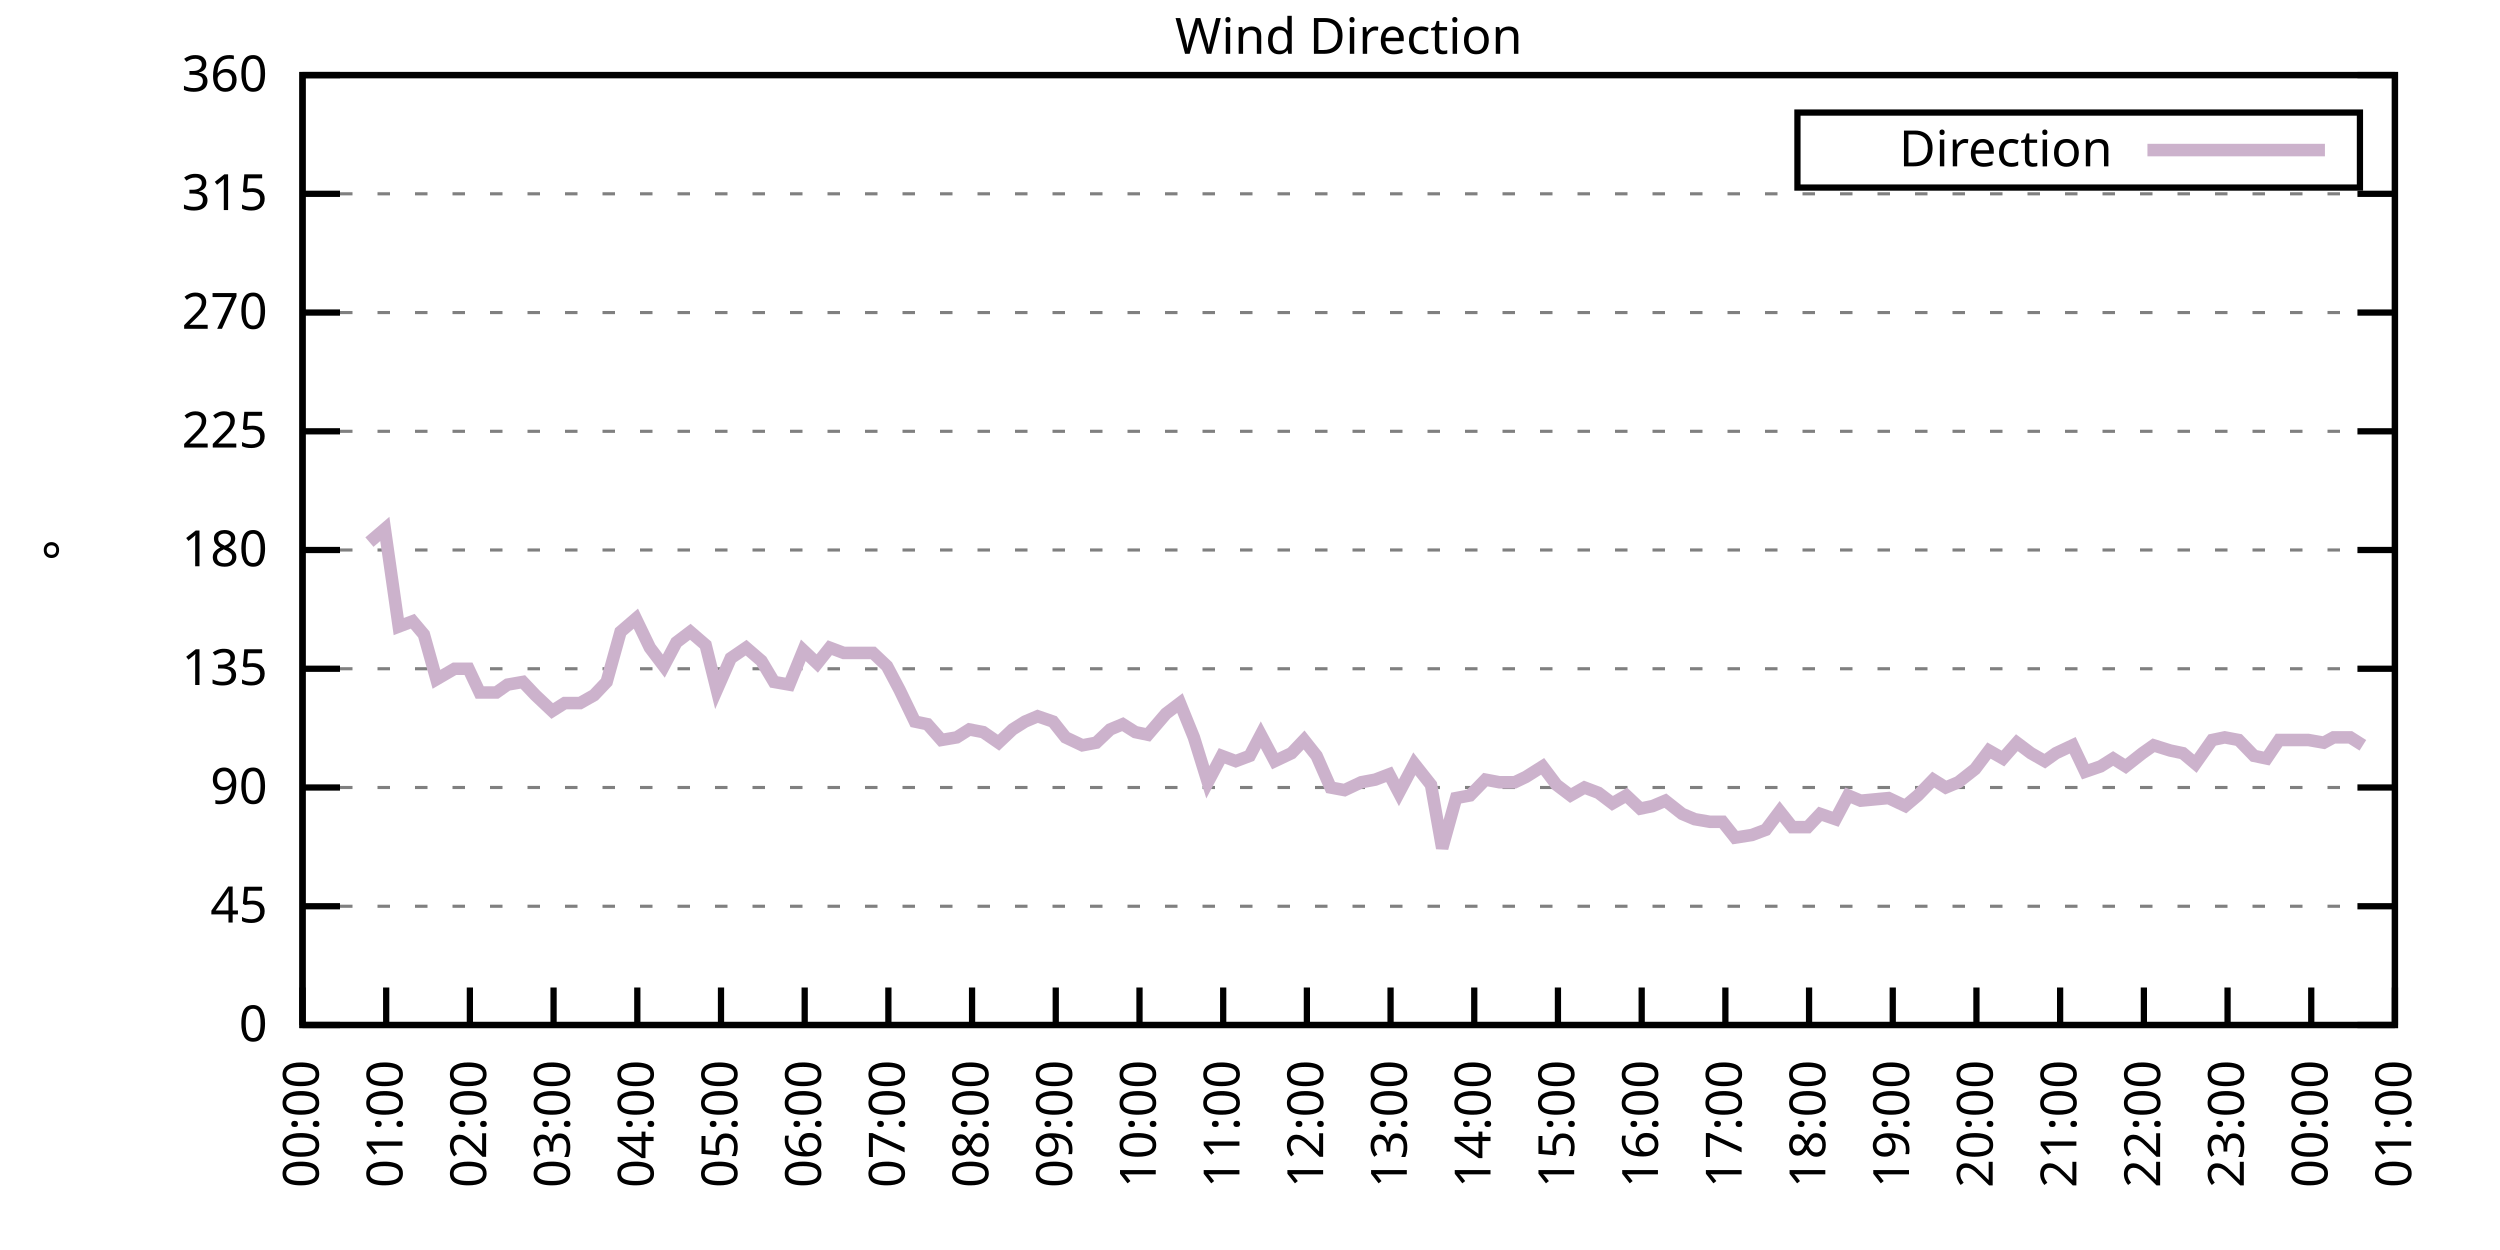
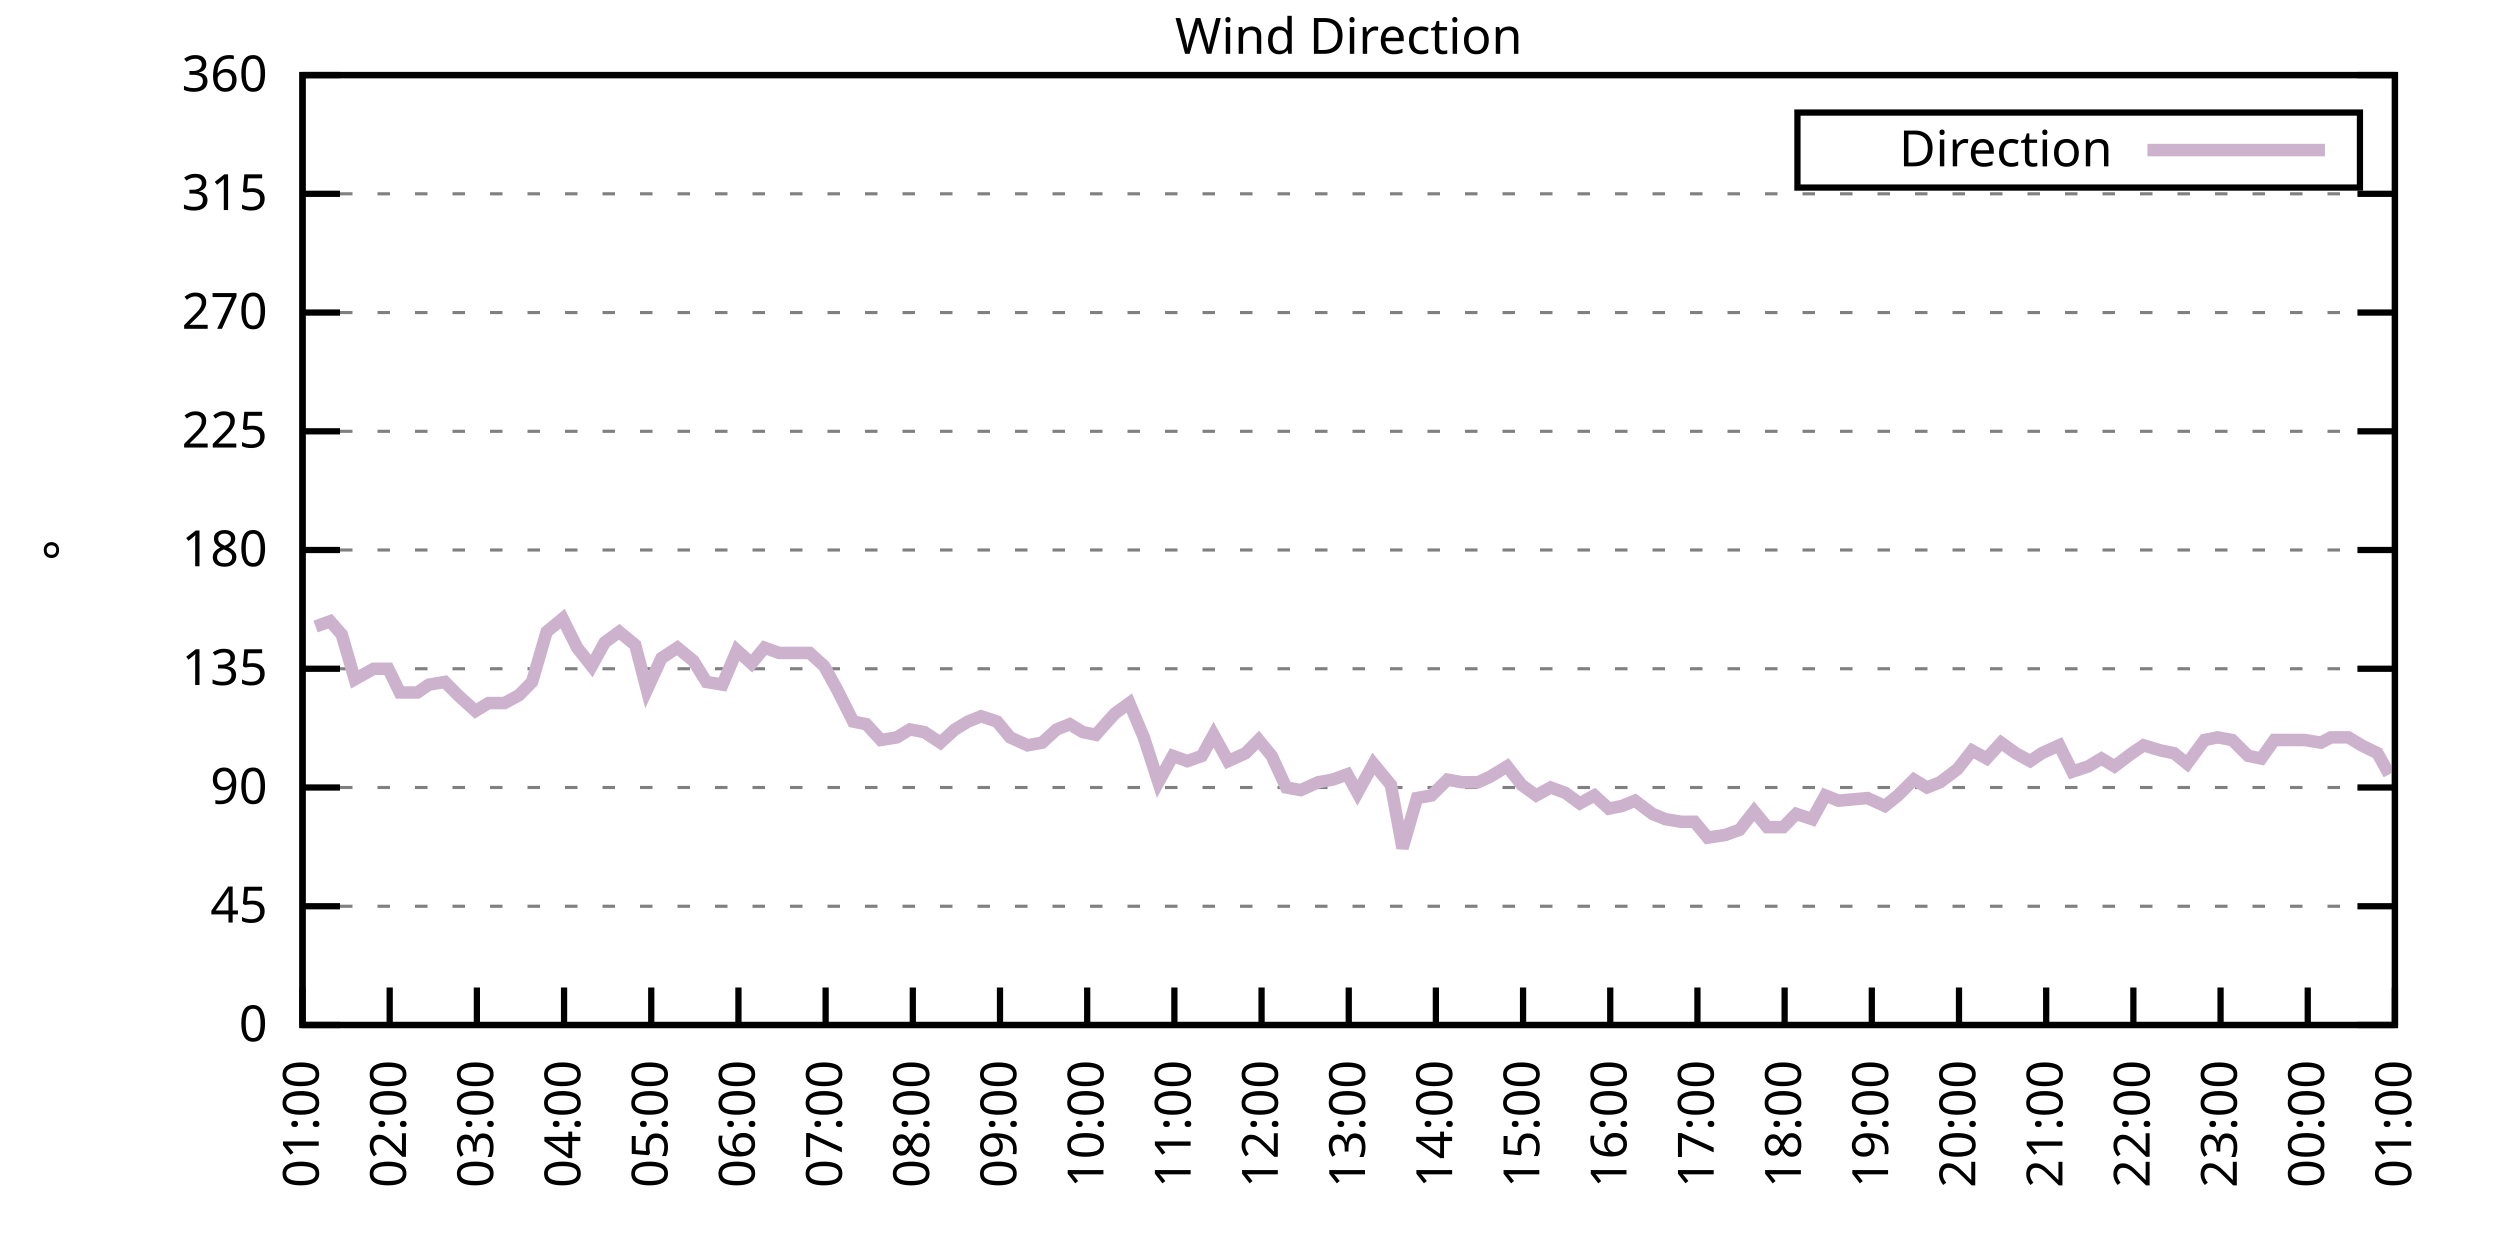
<svg xmlns="http://www.w3.org/2000/svg" xmlns:xlink="http://www.w3.org/1999/xlink" width="400" height="200" viewBox="0 0 400 200">
  <g id="gnuplot_canvas">
    <rect x="0" y="0" width="400" height="200" fill="none" />
    <defs>
      <circle id="gpDot" r="0.5" stroke-width="0.5" stroke="currentColor" />
      <path id="gpPt0" stroke-width="0.333" stroke="currentColor" d="M-1,0 h2 M0,-1 v2" />
      <path id="gpPt1" stroke-width="0.333" stroke="currentColor" d="M-1,-1 L1,1 M1,-1 L-1,1" />
      <path id="gpPt2" stroke-width="0.333" stroke="currentColor" d="M-1,0 L1,0 M0,-1 L0,1 M-1,-1 L1,1 M-1,1 L1,-1" />
      <rect id="gpPt3" stroke-width="0.333" stroke="currentColor" x="-1" y="-1" width="2" height="2" />
      <rect id="gpPt4" stroke-width="0.333" stroke="currentColor" fill="currentColor" x="-1" y="-1" width="2" height="2" />
      <circle id="gpPt5" stroke-width="0.333" stroke="currentColor" cx="0" cy="0" r="1" />
      <use xlink:href="#gpPt5" id="gpPt6" fill="currentColor" stroke="none" />
      <path id="gpPt7" stroke-width="0.333" stroke="currentColor" d="M0,-1.33 L-1.33,0.67 L1.33,0.67 z" />
      <use xlink:href="#gpPt7" id="gpPt8" fill="currentColor" stroke="none" />
      <use xlink:href="#gpPt7" id="gpPt9" stroke="currentColor" transform="rotate(180)" />
      <use xlink:href="#gpPt9" id="gpPt10" fill="currentColor" stroke="none" />
      <use xlink:href="#gpPt3" id="gpPt11" stroke="currentColor" transform="rotate(45)" />
      <use xlink:href="#gpPt11" id="gpPt12" fill="currentColor" stroke="none" />
      <path id="gpPt13" stroke-width="0.333" stroke="currentColor" d="M0,1.330 L1.265,0.411 L0.782,-1.067 L-0.782,-1.076 L-1.265,0.411 z" />
      <use xlink:href="#gpPt13" id="gpPt14" fill="currentColor" stroke="none" />
      <filter id="textbox" filterUnits="objectBoundingBox" x="0" y="0" height="1" width="1">
        <feFlood flood-color="white" flood-opacity="1" result="bgnd" />
        <feComposite in="SourceGraphic" in2="bgnd" operator="atop" />
      </filter>
      <filter id="greybox" filterUnits="objectBoundingBox" x="0" y="0" height="1" width="1">
        <feFlood flood-color="lightgrey" flood-opacity="1" result="grey" />
        <feComposite in="SourceGraphic" in2="grey" operator="atop" />
      </filter>
    </defs>
    <g fill="none" color="white" stroke="currentColor" stroke-width="1.00" stroke-linecap="butt" stroke-linejoin="miter">
</g>
    <g fill="none" color="black" stroke="currentColor" stroke-width="1.00" stroke-linecap="butt" stroke-linejoin="miter">
      <g stroke="none" shape-rendering="crispEdges">
        <polygon fill="rgb(255, 255, 255)" points="48.40,164.00 383.18,164.00 383.18,12.02 48.40,12.02 " />
      </g>
    </g>
    <g fill="none" color="black" stroke="currentColor" stroke-width="1.00" stroke-linecap="butt" stroke-linejoin="miter">
</g>
    <g fill="none" color="black" stroke="black" stroke-width="0.50" stroke-linecap="butt" stroke-linejoin="miter">
</g>
    <g fill="none" color="gray" stroke="currentColor" stroke-width="0.50" stroke-linecap="butt" stroke-linejoin="miter">
      <path stroke="gray" stroke-dasharray="2,4" class="gridline" d="M48.40,164.00 L383.19,164.00  " />
    </g>
    <g fill="none" color="gray" stroke="gray" stroke-width="1.00" stroke-linecap="butt" stroke-linejoin="miter">
</g>
    <g fill="none" color="black" stroke="currentColor" stroke-width="1.00" stroke-linecap="butt" stroke-linejoin="miter">
      <path stroke="black" d="M48.40,164.00 L54.40,164.00 M383.19,164.00 L377.19,164.00  " />
      <g transform="translate(42.80,166.60)" stroke="none" fill="black" font-family="Sans" font-size="8.00" text-anchor="end">
        <text>
          <tspan font-family="Sans"> 0</tspan>
        </text>
      </g>
    </g>
    <g fill="none" color="black" stroke="currentColor" stroke-width="1.00" stroke-linecap="butt" stroke-linejoin="miter">
</g>
    <g fill="none" color="black" stroke="black" stroke-width="0.50" stroke-linecap="butt" stroke-linejoin="miter">
</g>
    <g fill="none" color="gray" stroke="currentColor" stroke-width="0.50" stroke-linecap="butt" stroke-linejoin="miter">
      <path stroke="gray" stroke-dasharray="2,4" class="gridline" d="M48.40,145.00 L383.19,145.00  " />
    </g>
    <g fill="none" color="gray" stroke="gray" stroke-width="1.00" stroke-linecap="butt" stroke-linejoin="miter">
</g>
    <g fill="none" color="black" stroke="currentColor" stroke-width="1.00" stroke-linecap="butt" stroke-linejoin="miter">
      <path stroke="black" d="M48.40,145.00 L54.40,145.00 M383.19,145.00 L377.19,145.00  " />
      <g transform="translate(42.80,147.60)" stroke="none" fill="black" font-family="Sans" font-size="8.00" text-anchor="end">
        <text>
          <tspan font-family="Sans"> 45</tspan>
        </text>
      </g>
    </g>
    <g fill="none" color="black" stroke="currentColor" stroke-width="1.00" stroke-linecap="butt" stroke-linejoin="miter">
</g>
    <g fill="none" color="black" stroke="black" stroke-width="0.50" stroke-linecap="butt" stroke-linejoin="miter">
</g>
    <g fill="none" color="gray" stroke="currentColor" stroke-width="0.50" stroke-linecap="butt" stroke-linejoin="miter">
      <path stroke="gray" stroke-dasharray="2,4" class="gridline" d="M48.40,126.00 L383.19,126.00  " />
    </g>
    <g fill="none" color="gray" stroke="gray" stroke-width="1.00" stroke-linecap="butt" stroke-linejoin="miter">
</g>
    <g fill="none" color="black" stroke="currentColor" stroke-width="1.00" stroke-linecap="butt" stroke-linejoin="miter">
      <path stroke="black" d="M48.40,126.00 L54.40,126.00 M383.19,126.00 L377.19,126.00  " />
      <g transform="translate(42.80,128.60)" stroke="none" fill="black" font-family="Sans" font-size="8.00" text-anchor="end">
        <text>
          <tspan font-family="Sans"> 90</tspan>
        </text>
      </g>
    </g>
    <g fill="none" color="black" stroke="currentColor" stroke-width="1.00" stroke-linecap="butt" stroke-linejoin="miter">
</g>
    <g fill="none" color="black" stroke="black" stroke-width="0.50" stroke-linecap="butt" stroke-linejoin="miter">
</g>
    <g fill="none" color="gray" stroke="currentColor" stroke-width="0.50" stroke-linecap="butt" stroke-linejoin="miter">
      <path stroke="gray" stroke-dasharray="2,4" class="gridline" d="M48.40,107.00 L383.19,107.00  " />
    </g>
    <g fill="none" color="gray" stroke="gray" stroke-width="1.00" stroke-linecap="butt" stroke-linejoin="miter">
</g>
    <g fill="none" color="black" stroke="currentColor" stroke-width="1.00" stroke-linecap="butt" stroke-linejoin="miter">
      <path stroke="black" d="M48.40,107.00 L54.40,107.00 M383.19,107.00 L377.19,107.00  " />
      <g transform="translate(42.80,109.60)" stroke="none" fill="black" font-family="Sans" font-size="8.00" text-anchor="end">
        <text>
          <tspan font-family="Sans"> 135</tspan>
        </text>
      </g>
    </g>
    <g fill="none" color="black" stroke="currentColor" stroke-width="1.00" stroke-linecap="butt" stroke-linejoin="miter">
</g>
    <g fill="none" color="black" stroke="black" stroke-width="0.50" stroke-linecap="butt" stroke-linejoin="miter">
</g>
    <g fill="none" color="gray" stroke="currentColor" stroke-width="0.50" stroke-linecap="butt" stroke-linejoin="miter">
      <path stroke="gray" stroke-dasharray="2,4" class="gridline" d="M48.40,88.00 L383.19,88.00  " />
    </g>
    <g fill="none" color="gray" stroke="gray" stroke-width="1.00" stroke-linecap="butt" stroke-linejoin="miter">
</g>
    <g fill="none" color="black" stroke="currentColor" stroke-width="1.00" stroke-linecap="butt" stroke-linejoin="miter">
      <path stroke="black" d="M48.40,88.00 L54.40,88.00 M383.19,88.00 L377.19,88.00  " />
      <g transform="translate(42.80,90.60)" stroke="none" fill="black" font-family="Sans" font-size="8.00" text-anchor="end">
        <text>
          <tspan font-family="Sans"> 180</tspan>
        </text>
      </g>
    </g>
    <g fill="none" color="black" stroke="currentColor" stroke-width="1.00" stroke-linecap="butt" stroke-linejoin="miter">
</g>
    <g fill="none" color="black" stroke="black" stroke-width="0.50" stroke-linecap="butt" stroke-linejoin="miter">
</g>
    <g fill="none" color="gray" stroke="currentColor" stroke-width="0.50" stroke-linecap="butt" stroke-linejoin="miter">
      <path stroke="gray" stroke-dasharray="2,4" class="gridline" d="M48.40,69.01 L383.19,69.01  " />
    </g>
    <g fill="none" color="gray" stroke="gray" stroke-width="1.00" stroke-linecap="butt" stroke-linejoin="miter">
</g>
    <g fill="none" color="black" stroke="currentColor" stroke-width="1.00" stroke-linecap="butt" stroke-linejoin="miter">
      <path stroke="black" d="M48.40,69.01 L54.40,69.01 M383.19,69.01 L377.19,69.01  " />
      <g transform="translate(42.80,71.61)" stroke="none" fill="black" font-family="Sans" font-size="8.00" text-anchor="end">
        <text>
          <tspan font-family="Sans"> 225</tspan>
        </text>
      </g>
    </g>
    <g fill="none" color="black" stroke="currentColor" stroke-width="1.00" stroke-linecap="butt" stroke-linejoin="miter">
</g>
    <g fill="none" color="black" stroke="black" stroke-width="0.50" stroke-linecap="butt" stroke-linejoin="miter">
</g>
    <g fill="none" color="gray" stroke="currentColor" stroke-width="0.50" stroke-linecap="butt" stroke-linejoin="miter">
      <path stroke="gray" stroke-dasharray="2,4" class="gridline" d="M48.40,50.01 L383.19,50.01  " />
    </g>
    <g fill="none" color="gray" stroke="gray" stroke-width="1.00" stroke-linecap="butt" stroke-linejoin="miter">
</g>
    <g fill="none" color="black" stroke="currentColor" stroke-width="1.00" stroke-linecap="butt" stroke-linejoin="miter">
      <path stroke="black" d="M48.40,50.01 L54.40,50.01 M383.19,50.01 L377.19,50.01  " />
      <g transform="translate(42.80,52.61)" stroke="none" fill="black" font-family="Sans" font-size="8.00" text-anchor="end">
        <text>
          <tspan font-family="Sans"> 270</tspan>
        </text>
      </g>
    </g>
    <g fill="none" color="black" stroke="currentColor" stroke-width="1.00" stroke-linecap="butt" stroke-linejoin="miter">
</g>
    <g fill="none" color="black" stroke="black" stroke-width="0.50" stroke-linecap="butt" stroke-linejoin="miter">
</g>
    <g fill="none" color="gray" stroke="currentColor" stroke-width="0.50" stroke-linecap="butt" stroke-linejoin="miter">
      <path stroke="gray" stroke-dasharray="2,4" class="gridline" d="M48.40,31.01 L383.19,31.01  " />
    </g>
    <g fill="none" color="gray" stroke="gray" stroke-width="1.00" stroke-linecap="butt" stroke-linejoin="miter">
</g>
    <g fill="none" color="black" stroke="currentColor" stroke-width="1.00" stroke-linecap="butt" stroke-linejoin="miter">
      <path stroke="black" d="M48.40,31.01 L54.40,31.01 M383.19,31.01 L377.19,31.01  " />
      <g transform="translate(42.80,33.61)" stroke="none" fill="black" font-family="Sans" font-size="8.00" text-anchor="end">
        <text>
          <tspan font-family="Sans"> 315</tspan>
        </text>
      </g>
    </g>
    <g fill="none" color="black" stroke="currentColor" stroke-width="1.00" stroke-linecap="butt" stroke-linejoin="miter">
</g>
    <g fill="none" color="black" stroke="black" stroke-width="0.50" stroke-linecap="butt" stroke-linejoin="miter">
</g>
    <g fill="none" color="gray" stroke="currentColor" stroke-width="0.50" stroke-linecap="butt" stroke-linejoin="miter">
      <path stroke="gray" stroke-dasharray="2,4" class="gridline" d="M48.40,12.01 L383.19,12.01  " />
    </g>
    <g fill="none" color="gray" stroke="gray" stroke-width="1.00" stroke-linecap="butt" stroke-linejoin="miter">
</g>
    <g fill="none" color="black" stroke="currentColor" stroke-width="1.00" stroke-linecap="butt" stroke-linejoin="miter">
      <path stroke="black" d="M48.40,12.01 L54.40,12.01 M383.19,12.01 L377.19,12.01  " />
      <g transform="translate(42.80,14.61)" stroke="none" fill="black" font-family="Sans" font-size="8.00" text-anchor="end">
        <text>
          <tspan font-family="Sans"> 360</tspan>
        </text>
      </g>
    </g>
    <g fill="none" color="black" stroke="currentColor" stroke-width="1.00" stroke-linecap="butt" stroke-linejoin="miter">
      <path stroke="black" d="M48.40,164.00 L48.40,158.00  " />
      <g transform="translate(51.00,169.60) rotate(270.00)" stroke="none" fill="black" font-family="Sans" font-size="8.00" text-anchor="end">
        <text>
-           <tspan font-family="Sans">00:00</tspan>
-         </text>
-       </g>
-     </g>
-     <g fill="none" color="black" stroke="currentColor" stroke-width="1.00" stroke-linecap="butt" stroke-linejoin="miter">
-       <path stroke="black" d="M61.79,164.00 L61.79,158.00  " />
-       <g transform="translate(64.39,169.60) rotate(270.00)" stroke="none" fill="black" font-family="Sans" font-size="8.00" text-anchor="end">
-         <text>
          <tspan font-family="Sans">01:00</tspan>
        </text>
      </g>
    </g>
    <g fill="none" color="black" stroke="currentColor" stroke-width="1.00" stroke-linecap="butt" stroke-linejoin="miter">
-       <path stroke="black" d="M75.18,164.00 L75.18,158.00  " />
-       <g transform="translate(77.78,169.60) rotate(270.00)" stroke="none" fill="black" font-family="Sans" font-size="8.00" text-anchor="end">
+       <path stroke="black" d="M62.35,164.00 L62.35,158.00  " />
+       <g transform="translate(64.95,169.60) rotate(270.00)" stroke="none" fill="black" font-family="Sans" font-size="8.00" text-anchor="end">
        <text>
          <tspan font-family="Sans">02:00</tspan>
        </text>
      </g>
    </g>
    <g fill="none" color="black" stroke="currentColor" stroke-width="1.00" stroke-linecap="butt" stroke-linejoin="miter">
-       <path stroke="black" d="M88.57,164.00 L88.57,158.00  " />
-       <g transform="translate(91.17,169.60) rotate(270.00)" stroke="none" fill="black" font-family="Sans" font-size="8.00" text-anchor="end">
+       <path stroke="black" d="M76.30,164.00 L76.30,158.00  " />
+       <g transform="translate(78.90,169.60) rotate(270.00)" stroke="none" fill="black" font-family="Sans" font-size="8.00" text-anchor="end">
        <text>
          <tspan font-family="Sans">03:00</tspan>
        </text>
      </g>
    </g>
    <g fill="none" color="black" stroke="currentColor" stroke-width="1.00" stroke-linecap="butt" stroke-linejoin="miter">
-       <path stroke="black" d="M101.97,164.00 L101.97,158.00  " />
-       <g transform="translate(104.57,169.60) rotate(270.00)" stroke="none" fill="black" font-family="Sans" font-size="8.00" text-anchor="end">
+       <path stroke="black" d="M90.25,164.00 L90.25,158.00  " />
+       <g transform="translate(92.85,169.60) rotate(270.00)" stroke="none" fill="black" font-family="Sans" font-size="8.00" text-anchor="end">
        <text>
          <tspan font-family="Sans">04:00</tspan>
        </text>
      </g>
    </g>
    <g fill="none" color="black" stroke="currentColor" stroke-width="1.00" stroke-linecap="butt" stroke-linejoin="miter">
-       <path stroke="black" d="M115.36,164.00 L115.36,158.00  " />
-       <g transform="translate(117.96,169.60) rotate(270.00)" stroke="none" fill="black" font-family="Sans" font-size="8.00" text-anchor="end">
+       <path stroke="black" d="M104.20,164.00 L104.20,158.00  " />
+       <g transform="translate(106.80,169.60) rotate(270.00)" stroke="none" fill="black" font-family="Sans" font-size="8.00" text-anchor="end">
        <text>
          <tspan font-family="Sans">05:00</tspan>
        </text>
      </g>
    </g>
    <g fill="none" color="black" stroke="currentColor" stroke-width="1.00" stroke-linecap="butt" stroke-linejoin="miter">
-       <path stroke="black" d="M128.75,164.00 L128.75,158.00  " />
-       <g transform="translate(131.35,169.60) rotate(270.00)" stroke="none" fill="black" font-family="Sans" font-size="8.00" text-anchor="end">
+       <path stroke="black" d="M118.15,164.00 L118.15,158.00  " />
+       <g transform="translate(120.75,169.60) rotate(270.00)" stroke="none" fill="black" font-family="Sans" font-size="8.00" text-anchor="end">
        <text>
          <tspan font-family="Sans">06:00</tspan>
        </text>
      </g>
    </g>
    <g fill="none" color="black" stroke="currentColor" stroke-width="1.00" stroke-linecap="butt" stroke-linejoin="miter">
-       <path stroke="black" d="M142.14,164.00 L142.14,158.00  " />
-       <g transform="translate(144.74,169.60) rotate(270.00)" stroke="none" fill="black" font-family="Sans" font-size="8.00" text-anchor="end">
+       <path stroke="black" d="M132.10,164.00 L132.10,158.00  " />
+       <g transform="translate(134.70,169.60) rotate(270.00)" stroke="none" fill="black" font-family="Sans" font-size="8.00" text-anchor="end">
        <text>
          <tspan font-family="Sans">07:00</tspan>
        </text>
      </g>
    </g>
    <g fill="none" color="black" stroke="currentColor" stroke-width="1.00" stroke-linecap="butt" stroke-linejoin="miter">
-       <path stroke="black" d="M155.53,164.00 L155.53,158.00  " />
-       <g transform="translate(158.13,169.60) rotate(270.00)" stroke="none" fill="black" font-family="Sans" font-size="8.00" text-anchor="end">
+       <path stroke="black" d="M146.05,164.00 L146.05,158.00  " />
+       <g transform="translate(148.65,169.60) rotate(270.00)" stroke="none" fill="black" font-family="Sans" font-size="8.00" text-anchor="end">
        <text>
          <tspan font-family="Sans">08:00</tspan>
        </text>
      </g>
    </g>
    <g fill="none" color="black" stroke="currentColor" stroke-width="1.00" stroke-linecap="butt" stroke-linejoin="miter">
-       <path stroke="black" d="M168.92,164.00 L168.92,158.00  " />
-       <g transform="translate(171.52,169.60) rotate(270.00)" stroke="none" fill="black" font-family="Sans" font-size="8.00" text-anchor="end">
+       <path stroke="black" d="M160.00,164.00 L160.00,158.00  " />
+       <g transform="translate(162.60,169.60) rotate(270.00)" stroke="none" fill="black" font-family="Sans" font-size="8.00" text-anchor="end">
        <text>
          <tspan font-family="Sans">09:00</tspan>
        </text>
      </g>
    </g>
    <g fill="none" color="black" stroke="currentColor" stroke-width="1.00" stroke-linecap="butt" stroke-linejoin="miter">
-       <path stroke="black" d="M182.32,164.00 L182.32,158.00  " />
-       <g transform="translate(184.92,169.60) rotate(270.00)" stroke="none" fill="black" font-family="Sans" font-size="8.00" text-anchor="end">
+       <path stroke="black" d="M173.95,164.00 L173.95,158.00  " />
+       <g transform="translate(176.55,169.60) rotate(270.00)" stroke="none" fill="black" font-family="Sans" font-size="8.00" text-anchor="end">
        <text>
          <tspan font-family="Sans">10:00</tspan>
        </text>
      </g>
    </g>
    <g fill="none" color="black" stroke="currentColor" stroke-width="1.00" stroke-linecap="butt" stroke-linejoin="miter">
-       <path stroke="black" d="M195.71,164.00 L195.71,158.00  " />
-       <g transform="translate(198.31,169.60) rotate(270.00)" stroke="none" fill="black" font-family="Sans" font-size="8.00" text-anchor="end">
+       <path stroke="black" d="M187.90,164.00 L187.90,158.00  " />
+       <g transform="translate(190.50,169.60) rotate(270.00)" stroke="none" fill="black" font-family="Sans" font-size="8.00" text-anchor="end">
        <text>
          <tspan font-family="Sans">11:00</tspan>
        </text>
      </g>
    </g>
    <g fill="none" color="black" stroke="currentColor" stroke-width="1.00" stroke-linecap="butt" stroke-linejoin="miter">
-       <path stroke="black" d="M209.10,164.00 L209.10,158.00  " />
-       <g transform="translate(211.70,169.60) rotate(270.00)" stroke="none" fill="black" font-family="Sans" font-size="8.00" text-anchor="end">
+       <path stroke="black" d="M201.85,164.00 L201.85,158.00  " />
+       <g transform="translate(204.45,169.60) rotate(270.00)" stroke="none" fill="black" font-family="Sans" font-size="8.00" text-anchor="end">
        <text>
          <tspan font-family="Sans">12:00</tspan>
        </text>
      </g>
    </g>
    <g fill="none" color="black" stroke="currentColor" stroke-width="1.00" stroke-linecap="butt" stroke-linejoin="miter">
-       <path stroke="black" d="M222.49,164.00 L222.49,158.00  " />
-       <g transform="translate(225.09,169.60) rotate(270.00)" stroke="none" fill="black" font-family="Sans" font-size="8.00" text-anchor="end">
+       <path stroke="black" d="M215.80,164.00 L215.80,158.00  " />
+       <g transform="translate(218.40,169.60) rotate(270.00)" stroke="none" fill="black" font-family="Sans" font-size="8.00" text-anchor="end">
        <text>
          <tspan font-family="Sans">13:00</tspan>
        </text>
      </g>
    </g>
    <g fill="none" color="black" stroke="currentColor" stroke-width="1.00" stroke-linecap="butt" stroke-linejoin="miter">
-       <path stroke="black" d="M235.88,164.00 L235.88,158.00  " />
-       <g transform="translate(238.48,169.60) rotate(270.00)" stroke="none" fill="black" font-family="Sans" font-size="8.00" text-anchor="end">
+       <path stroke="black" d="M229.74,164.00 L229.74,158.00  " />
+       <g transform="translate(232.34,169.60) rotate(270.00)" stroke="none" fill="black" font-family="Sans" font-size="8.00" text-anchor="end">
        <text>
          <tspan font-family="Sans">14:00</tspan>
        </text>
      </g>
    </g>
    <g fill="none" color="black" stroke="currentColor" stroke-width="1.00" stroke-linecap="butt" stroke-linejoin="miter">
-       <path stroke="black" d="M249.27,164.00 L249.27,158.00  " />
-       <g transform="translate(251.87,169.60) rotate(270.00)" stroke="none" fill="black" font-family="Sans" font-size="8.00" text-anchor="end">
+       <path stroke="black" d="M243.69,164.00 L243.69,158.00  " />
+       <g transform="translate(246.29,169.60) rotate(270.00)" stroke="none" fill="black" font-family="Sans" font-size="8.00" text-anchor="end">
        <text>
          <tspan font-family="Sans">15:00</tspan>
        </text>
      </g>
    </g>
    <g fill="none" color="black" stroke="currentColor" stroke-width="1.00" stroke-linecap="butt" stroke-linejoin="miter">
-       <path stroke="black" d="M262.67,164.00 L262.67,158.00  " />
-       <g transform="translate(265.27,169.60) rotate(270.00)" stroke="none" fill="black" font-family="Sans" font-size="8.00" text-anchor="end">
+       <path stroke="black" d="M257.64,164.00 L257.64,158.00  " />
+       <g transform="translate(260.24,169.60) rotate(270.00)" stroke="none" fill="black" font-family="Sans" font-size="8.00" text-anchor="end">
        <text>
          <tspan font-family="Sans">16:00</tspan>
        </text>
      </g>
    </g>
    <g fill="none" color="black" stroke="currentColor" stroke-width="1.00" stroke-linecap="butt" stroke-linejoin="miter">
-       <path stroke="black" d="M276.06,164.00 L276.06,158.00  " />
-       <g transform="translate(278.66,169.60) rotate(270.00)" stroke="none" fill="black" font-family="Sans" font-size="8.00" text-anchor="end">
+       <path stroke="black" d="M271.59,164.00 L271.59,158.00  " />
+       <g transform="translate(274.19,169.60) rotate(270.00)" stroke="none" fill="black" font-family="Sans" font-size="8.00" text-anchor="end">
        <text>
          <tspan font-family="Sans">17:00</tspan>
        </text>
      </g>
    </g>
    <g fill="none" color="black" stroke="currentColor" stroke-width="1.00" stroke-linecap="butt" stroke-linejoin="miter">
-       <path stroke="black" d="M289.45,164.00 L289.45,158.00  " />
-       <g transform="translate(292.05,169.60) rotate(270.00)" stroke="none" fill="black" font-family="Sans" font-size="8.00" text-anchor="end">
+       <path stroke="black" d="M285.54,164.00 L285.54,158.00  " />
+       <g transform="translate(288.14,169.60) rotate(270.00)" stroke="none" fill="black" font-family="Sans" font-size="8.00" text-anchor="end">
        <text>
          <tspan font-family="Sans">18:00</tspan>
        </text>
      </g>
    </g>
    <g fill="none" color="black" stroke="currentColor" stroke-width="1.00" stroke-linecap="butt" stroke-linejoin="miter">
-       <path stroke="black" d="M302.84,164.00 L302.84,158.00  " />
-       <g transform="translate(305.44,169.60) rotate(270.00)" stroke="none" fill="black" font-family="Sans" font-size="8.00" text-anchor="end">
+       <path stroke="black" d="M299.49,164.00 L299.49,158.00  " />
+       <g transform="translate(302.09,169.60) rotate(270.00)" stroke="none" fill="black" font-family="Sans" font-size="8.00" text-anchor="end">
        <text>
          <tspan font-family="Sans">19:00</tspan>
        </text>
      </g>
    </g>
    <g fill="none" color="black" stroke="currentColor" stroke-width="1.00" stroke-linecap="butt" stroke-linejoin="miter">
-       <path stroke="black" d="M316.23,164.00 L316.23,158.00  " />
-       <g transform="translate(318.83,169.60) rotate(270.00)" stroke="none" fill="black" font-family="Sans" font-size="8.00" text-anchor="end">
+       <path stroke="black" d="M313.44,164.00 L313.44,158.00  " />
+       <g transform="translate(316.04,169.60) rotate(270.00)" stroke="none" fill="black" font-family="Sans" font-size="8.00" text-anchor="end">
        <text>
          <tspan font-family="Sans">20:00</tspan>
        </text>
      </g>
    </g>
    <g fill="none" color="black" stroke="currentColor" stroke-width="1.00" stroke-linecap="butt" stroke-linejoin="miter">
-       <path stroke="black" d="M329.62,164.00 L329.62,158.00  " />
-       <g transform="translate(332.22,169.60) rotate(270.00)" stroke="none" fill="black" font-family="Sans" font-size="8.00" text-anchor="end">
+       <path stroke="black" d="M327.39,164.00 L327.39,158.00  " />
+       <g transform="translate(329.99,169.60) rotate(270.00)" stroke="none" fill="black" font-family="Sans" font-size="8.00" text-anchor="end">
        <text>
          <tspan font-family="Sans">21:00</tspan>
        </text>
      </g>
    </g>
    <g fill="none" color="black" stroke="currentColor" stroke-width="1.00" stroke-linecap="butt" stroke-linejoin="miter">
-       <path stroke="black" d="M343.02,164.00 L343.02,158.00  " />
-       <g transform="translate(345.62,169.60) rotate(270.00)" stroke="none" fill="black" font-family="Sans" font-size="8.00" text-anchor="end">
+       <path stroke="black" d="M341.34,164.00 L341.34,158.00  " />
+       <g transform="translate(343.94,169.60) rotate(270.00)" stroke="none" fill="black" font-family="Sans" font-size="8.00" text-anchor="end">
        <text>
          <tspan font-family="Sans">22:00</tspan>
        </text>
      </g>
    </g>
    <g fill="none" color="black" stroke="currentColor" stroke-width="1.00" stroke-linecap="butt" stroke-linejoin="miter">
-       <path stroke="black" d="M356.41,164.00 L356.41,158.00  " />
-       <g transform="translate(359.01,169.60) rotate(270.00)" stroke="none" fill="black" font-family="Sans" font-size="8.00" text-anchor="end">
+       <path stroke="black" d="M355.29,164.00 L355.29,158.00  " />
+       <g transform="translate(357.89,169.60) rotate(270.00)" stroke="none" fill="black" font-family="Sans" font-size="8.00" text-anchor="end">
        <text>
          <tspan font-family="Sans">23:00</tspan>
        </text>
      </g>
    </g>
    <g fill="none" color="black" stroke="currentColor" stroke-width="1.00" stroke-linecap="butt" stroke-linejoin="miter">
-       <path stroke="black" d="M369.80,164.00 L369.80,158.00  " />
-       <g transform="translate(372.40,169.60) rotate(270.00)" stroke="none" fill="black" font-family="Sans" font-size="8.00" text-anchor="end">
+       <path stroke="black" d="M369.24,164.00 L369.24,158.00  " />
+       <g transform="translate(371.84,169.60) rotate(270.00)" stroke="none" fill="black" font-family="Sans" font-size="8.00" text-anchor="end">
        <text>
          <tspan font-family="Sans">00:00</tspan>
        </text>
      </g>
    </g>
    <g fill="none" color="black" stroke="currentColor" stroke-width="1.00" stroke-linecap="butt" stroke-linejoin="miter">
      <path stroke="black" d="M383.19,164.00 L383.19,158.00  " />
      <g transform="translate(385.79,169.60) rotate(270.00)" stroke="none" fill="black" font-family="Sans" font-size="8.00" text-anchor="end">
        <text>
          <tspan font-family="Sans">01:00</tspan>
        </text>
      </g>
    </g>
    <g fill="none" color="black" stroke="currentColor" stroke-width="1.00" stroke-linecap="butt" stroke-linejoin="miter">
</g>
    <g fill="none" color="black" stroke="currentColor" stroke-width="1.00" stroke-linecap="butt" stroke-linejoin="miter">
      <path stroke="black" d="M48.40,12.01 L48.40,164.00 L383.19,164.00 L383.19,12.01 L48.40,12.01 Z  " />
    </g>
    <g fill="none" color="black" stroke="currentColor" stroke-width="1.00" stroke-linecap="butt" stroke-linejoin="miter">
</g>
    <g fill="none" color="black" stroke="currentColor" stroke-width="1.00" stroke-linecap="butt" stroke-linejoin="miter">
      <path stroke="black" d="M287.59,30.01 L287.59,18.01 L377.59,18.01 L377.59,30.01 L287.59,30.01 Z  " />
    </g>
    <g id="Wind_direction_plot_1">
      <g fill="none" color="white" stroke="black" stroke-width="2.00" stroke-linecap="butt" stroke-linejoin="miter">
</g>
      <g fill="none" color="black" stroke="currentColor" stroke-width="2.00" stroke-linecap="butt" stroke-linejoin="miter">
        <g transform="translate(337.99,26.61)" stroke="none" fill="black" font-family="Sans" font-size="8.00" text-anchor="end">
          <text>
            <tspan font-family="Sans">Direction</tspan>
          </text>
        </g>
      </g>
      <g fill="none" color="black" stroke="currentColor" stroke-width="2.00" stroke-linecap="butt" stroke-linejoin="miter">
-         <path stroke="rgb(204, 178, 204)" d="M343.59,24.01 L371.99,24.01 M59.11,86.74 L61.57,84.63 L63.80,100.25 L66.03,99.40 L67.82,101.52 L69.83,108.69   L72.73,107.00 L74.96,107.00 L76.75,110.80 L79.42,110.80 L81.21,109.54 L83.66,109.11 L85.67,111.23 L88.35,113.76   L90.36,112.49 L92.82,112.49 L95.05,111.23 L97.06,109.11 L99.29,101.09 L101.74,98.98 L103.98,103.63 L106.21,106.58   L108.22,102.78 L110.45,101.09 L112.90,103.20 L114.69,110.38 L116.92,105.31 L119.38,103.63 L121.83,105.74 L123.84,109.11   L126.29,109.54 L128.53,104.05 L130.76,106.16 L132.77,103.63 L135.00,104.47 L137.01,104.47 L139.69,104.47 L141.92,106.58   L143.93,110.38 L146.38,115.45 L148.39,115.87 L150.62,118.40 L153.08,117.98 L155.09,116.71 L157.32,117.14 L159.77,118.83   L162.01,116.71 L164.01,115.45 L166.02,114.60 L168.48,115.45 L170.49,117.98 L173.17,119.25 L175.40,118.83 L177.63,116.71   L179.64,115.87 L181.65,117.14 L183.66,117.56 L186.56,114.18 L188.79,112.49 L191.02,117.98 L193.25,125.16 L195.48,120.94   L197.72,121.78 L199.95,120.94 L201.73,117.56 L203.97,121.78 L206.64,120.51 L208.65,118.40 L210.66,120.94 L212.89,126.00   L215.13,126.42 L217.80,125.16 L220.04,124.74 L222.27,123.89 L223.83,126.85 L226.29,122.20 L228.96,125.58 L230.75,135.71   L232.98,127.69 L235.21,127.27 L237.67,124.74 L239.90,125.16 L242.36,125.16 L244.14,124.31 L246.82,122.62 L249.05,125.58   L251.28,127.27 L253.51,126.00 L255.75,126.85 L257.98,128.54 L260.21,127.27 L262.44,129.38 L264.45,128.96 L266.46,128.11   L269.14,130.22 L271.15,131.07 L273.60,131.49 L275.61,131.49 L277.62,134.02 L280.30,133.60 L282.53,132.76 L284.76,129.80   L286.77,132.34 L289.23,132.34 L291.23,130.22 L293.69,131.07 L295.70,127.27 L297.71,128.11 L302.17,127.69 L304.85,128.96   L306.86,127.27 L309.31,124.74 L311.32,126.00 L313.33,125.16 L316.01,123.05 L318.24,120.09 L320.47,121.36 L322.70,118.83   L324.94,120.51 L327.17,121.78 L328.95,120.51 L331.63,119.25 L333.64,123.47 L336.10,122.62 L338.10,121.36 L340.11,122.62   L342.79,120.51 L344.58,119.25 L347.26,120.09 L349.26,120.51 L351.27,122.20 L353.95,118.40 L355.96,117.98 L358.19,118.40   L360.65,120.94 L362.66,121.36 L364.66,118.40 L367.34,118.40 L369.35,118.40 L371.81,118.83 L373.37,117.98 L376.05,117.98   L378.06,119.25  " />
+         <path stroke="rgb(204, 178, 204)" d="M343.59,24.01 L371.99,24.01 M50.49,100.25 L52.82,99.40 L54.68,101.52 L56.77,108.69 L59.79,107.00 L62.12,107.00   L63.98,110.80 L66.77,110.80 L68.63,109.54 L71.18,109.11 L73.28,111.23 L76.07,113.76 L78.16,112.49 L80.72,112.49   L83.04,111.23 L85.13,109.11 L87.46,101.09 L90.02,98.98 L92.34,103.63 L94.67,106.58 L96.76,102.78 L99.08,101.09   L101.64,103.20 L103.50,110.38 L105.83,105.31 L108.38,103.63 L110.94,105.74 L113.03,109.11 L115.59,109.54 L117.92,104.05   L120.24,106.16 L122.33,103.63 L124.66,104.47 L126.75,104.47 L129.54,104.47 L131.87,106.58 L133.96,110.38 L136.51,115.45   L138.61,115.87 L140.93,118.40 L143.49,117.98 L145.58,116.71 L147.91,117.14 L150.46,118.83 L152.79,116.71 L154.88,115.45   L156.97,114.60 L159.53,115.45 L161.62,117.98 L164.41,119.25 L166.74,118.83 L169.06,116.71 L171.16,115.87 L173.25,117.14   L175.34,117.56 L178.36,114.18 L180.69,112.49 L183.01,117.98 L185.34,125.16 L187.66,120.94 L189.99,121.78 L192.31,120.94   L194.17,117.56 L196.50,121.78 L199.29,120.51 L201.38,118.40 L203.47,120.94 L205.80,126.00 L208.12,126.42 L210.91,125.16   L213.24,124.74 L215.56,123.89 L217.19,126.85 L219.75,122.20 L222.54,125.58 L224.40,135.71 L226.72,127.69 L229.05,127.27   L231.60,124.74 L233.93,125.16 L236.49,125.16 L238.35,124.31 L241.14,122.62 L243.46,125.58 L245.79,127.27 L248.11,126.00   L250.44,126.85 L252.76,128.54 L255.09,127.27 L257.41,129.38 L259.50,128.96 L261.60,128.11 L264.39,130.22 L266.48,131.07   L269.04,131.49 L271.13,131.49 L273.22,134.02 L276.01,133.60 L278.34,132.76 L280.66,129.80 L282.75,132.34 L285.31,132.34   L287.40,130.22 L289.96,131.07 L292.05,127.27 L294.15,128.11 L298.80,127.69 L301.58,128.96 L303.68,127.27 L306.23,124.74   L308.33,126.00 L310.42,125.16 L313.21,123.05 L315.53,120.09 L317.86,121.36 L320.18,118.83 L322.51,120.51 L324.83,121.78   L326.69,120.51 L329.48,119.25 L331.58,123.47 L334.13,122.62 L336.23,121.36 L338.32,122.62 L341.11,120.51 L342.97,119.25   L345.76,120.09 L347.85,120.51 L349.94,122.20 L352.73,118.40 L354.83,117.98 L357.15,118.40 L359.71,120.94 L361.80,121.36   L363.89,118.40 L366.68,118.40 L368.78,118.40 L371.33,118.83 L372.96,117.98 L375.75,117.98 L377.84,119.25 L380.40,120.51   L382.26,123.89  " />
      </g>
    </g>
    <g fill="none" color="black" stroke="currentColor" stroke-width="2.00" stroke-linecap="butt" stroke-linejoin="miter">
</g>
    <g fill="none" color="black" stroke="black" stroke-width="1.00" stroke-linecap="butt" stroke-linejoin="miter">
</g>
    <g fill="none" color="black" stroke="currentColor" stroke-width="1.00" stroke-linecap="butt" stroke-linejoin="miter">
      <path stroke="black" d="M48.40,12.01 L48.40,164.00 L383.19,164.00 L383.19,12.01 L48.40,12.01 Z  " />
      <g transform="translate(12.80,88.01) rotate(270.00)" stroke="none" fill="black" font-family="Sans" font-size="8.00" text-anchor="middle">
        <text>
          <tspan font-family="Sans">°</tspan>
        </text>
      </g>
    </g>
    <g fill="none" color="black" stroke="currentColor" stroke-width="1.00" stroke-linecap="butt" stroke-linejoin="miter">
</g>
    <g fill="none" color="black" stroke="currentColor" stroke-width="1.00" stroke-linecap="butt" stroke-linejoin="miter">
      <g transform="translate(215.79,8.61)" stroke="none" fill="black" font-family="Sans" font-size="8.00" text-anchor="middle">
        <text>
          <tspan font-family="Sans">Wind Direction</tspan>
        </text>
      </g>
    </g>
    <g fill="none" color="black" stroke="currentColor" stroke-width="1.00" stroke-linecap="butt" stroke-linejoin="miter">
</g>
  </g>
</svg>
